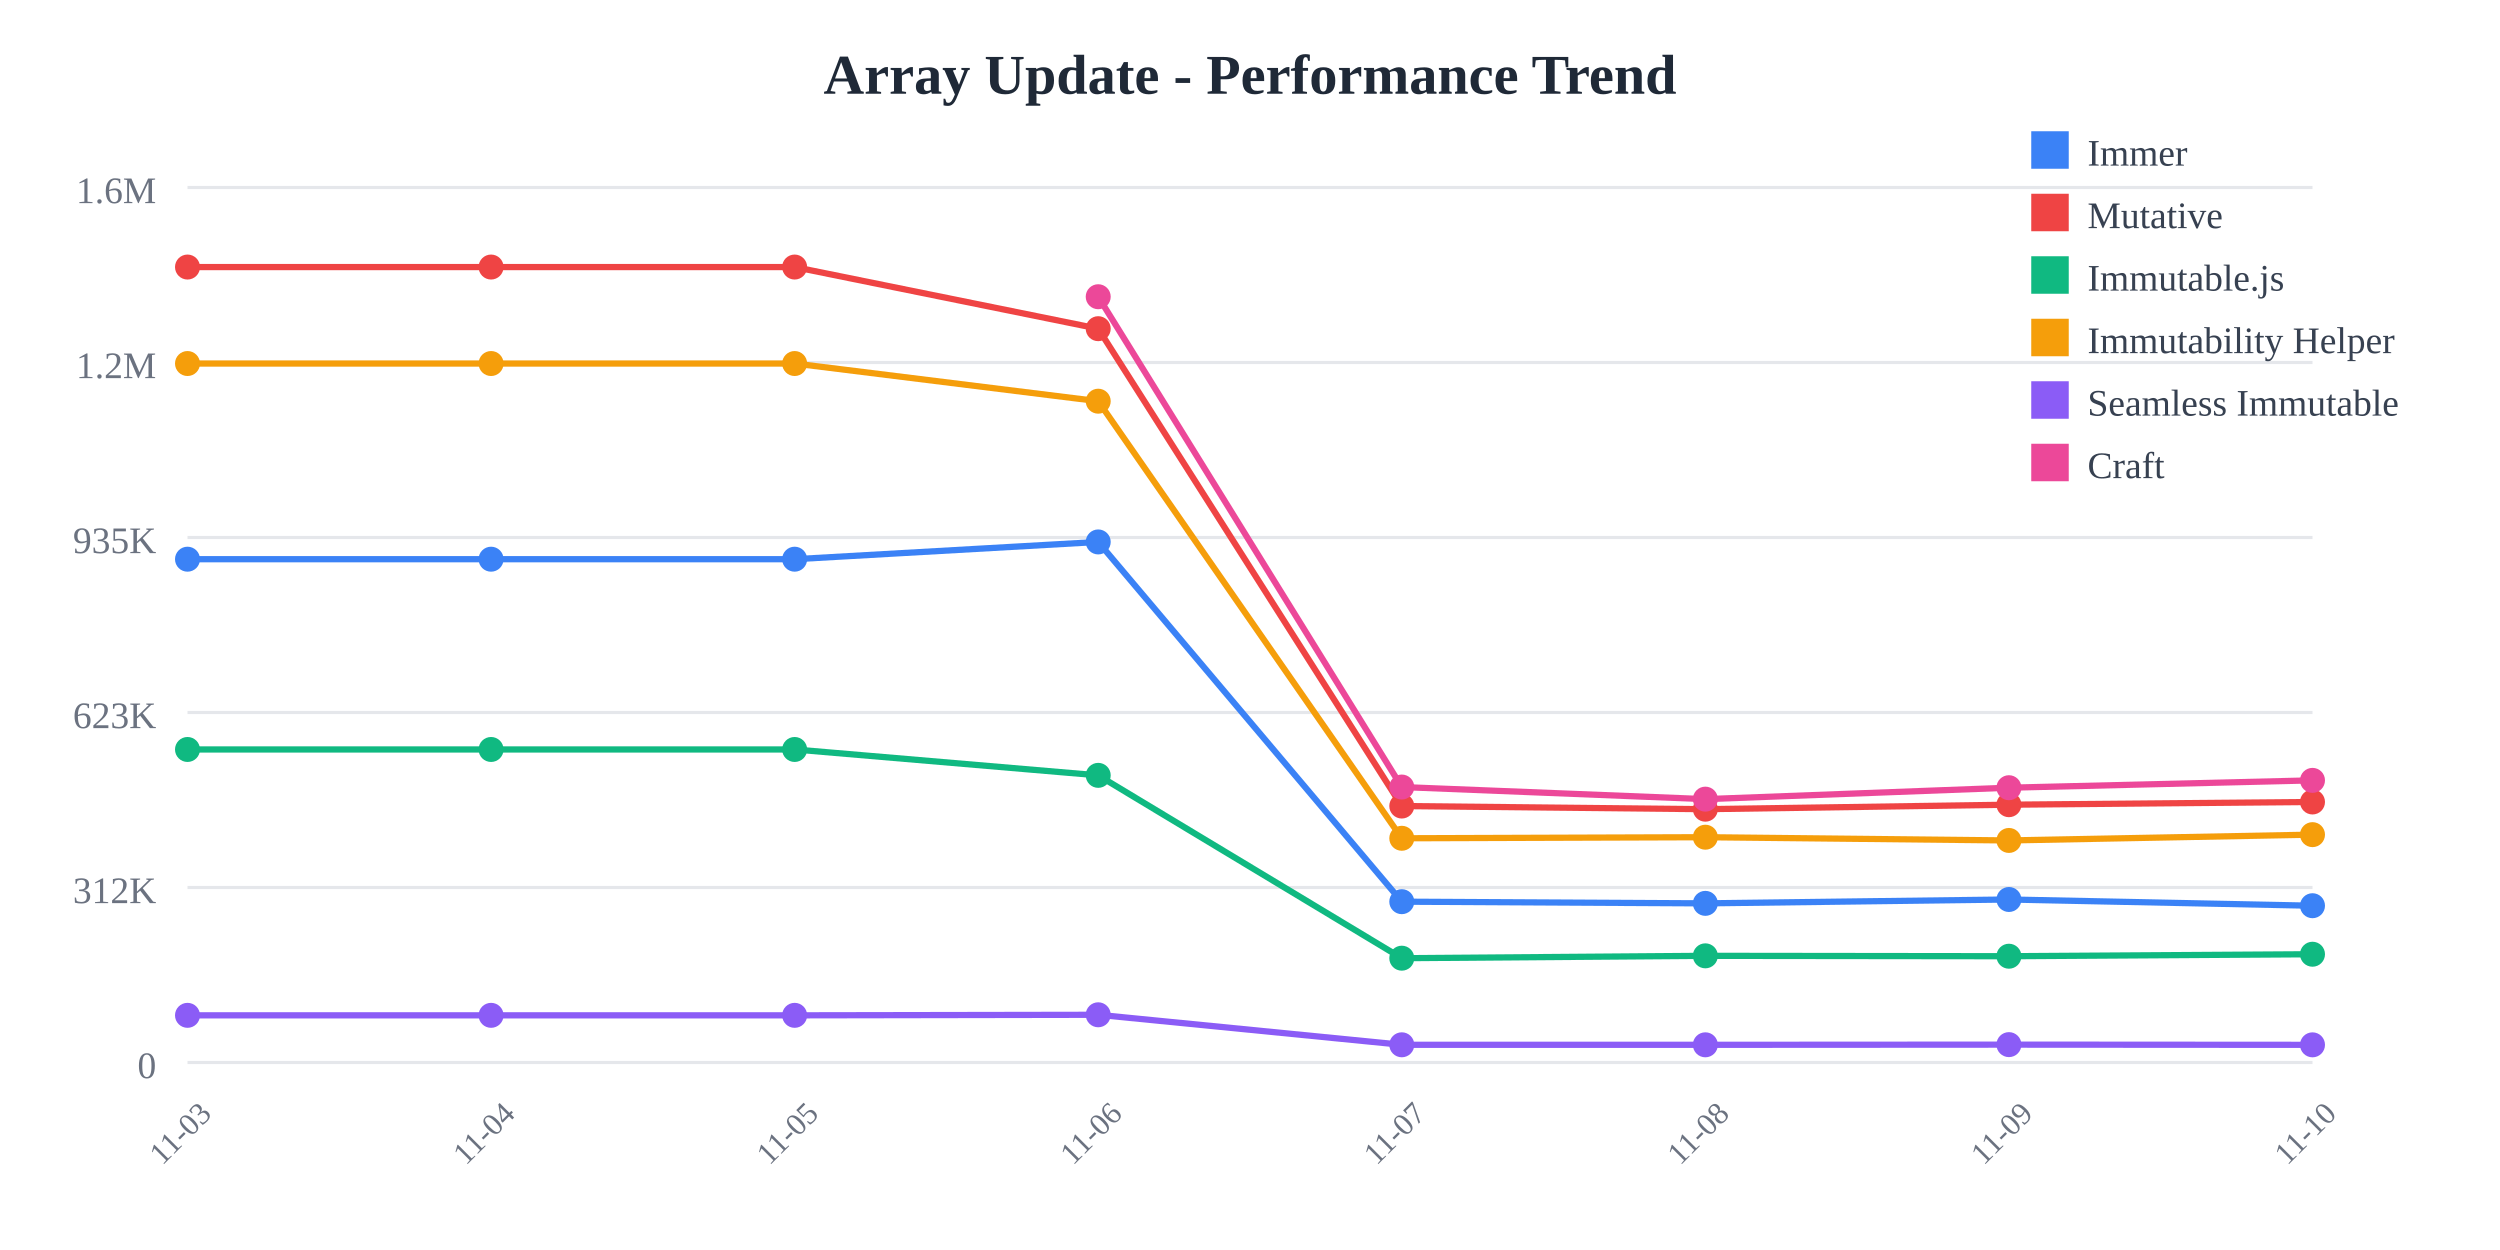
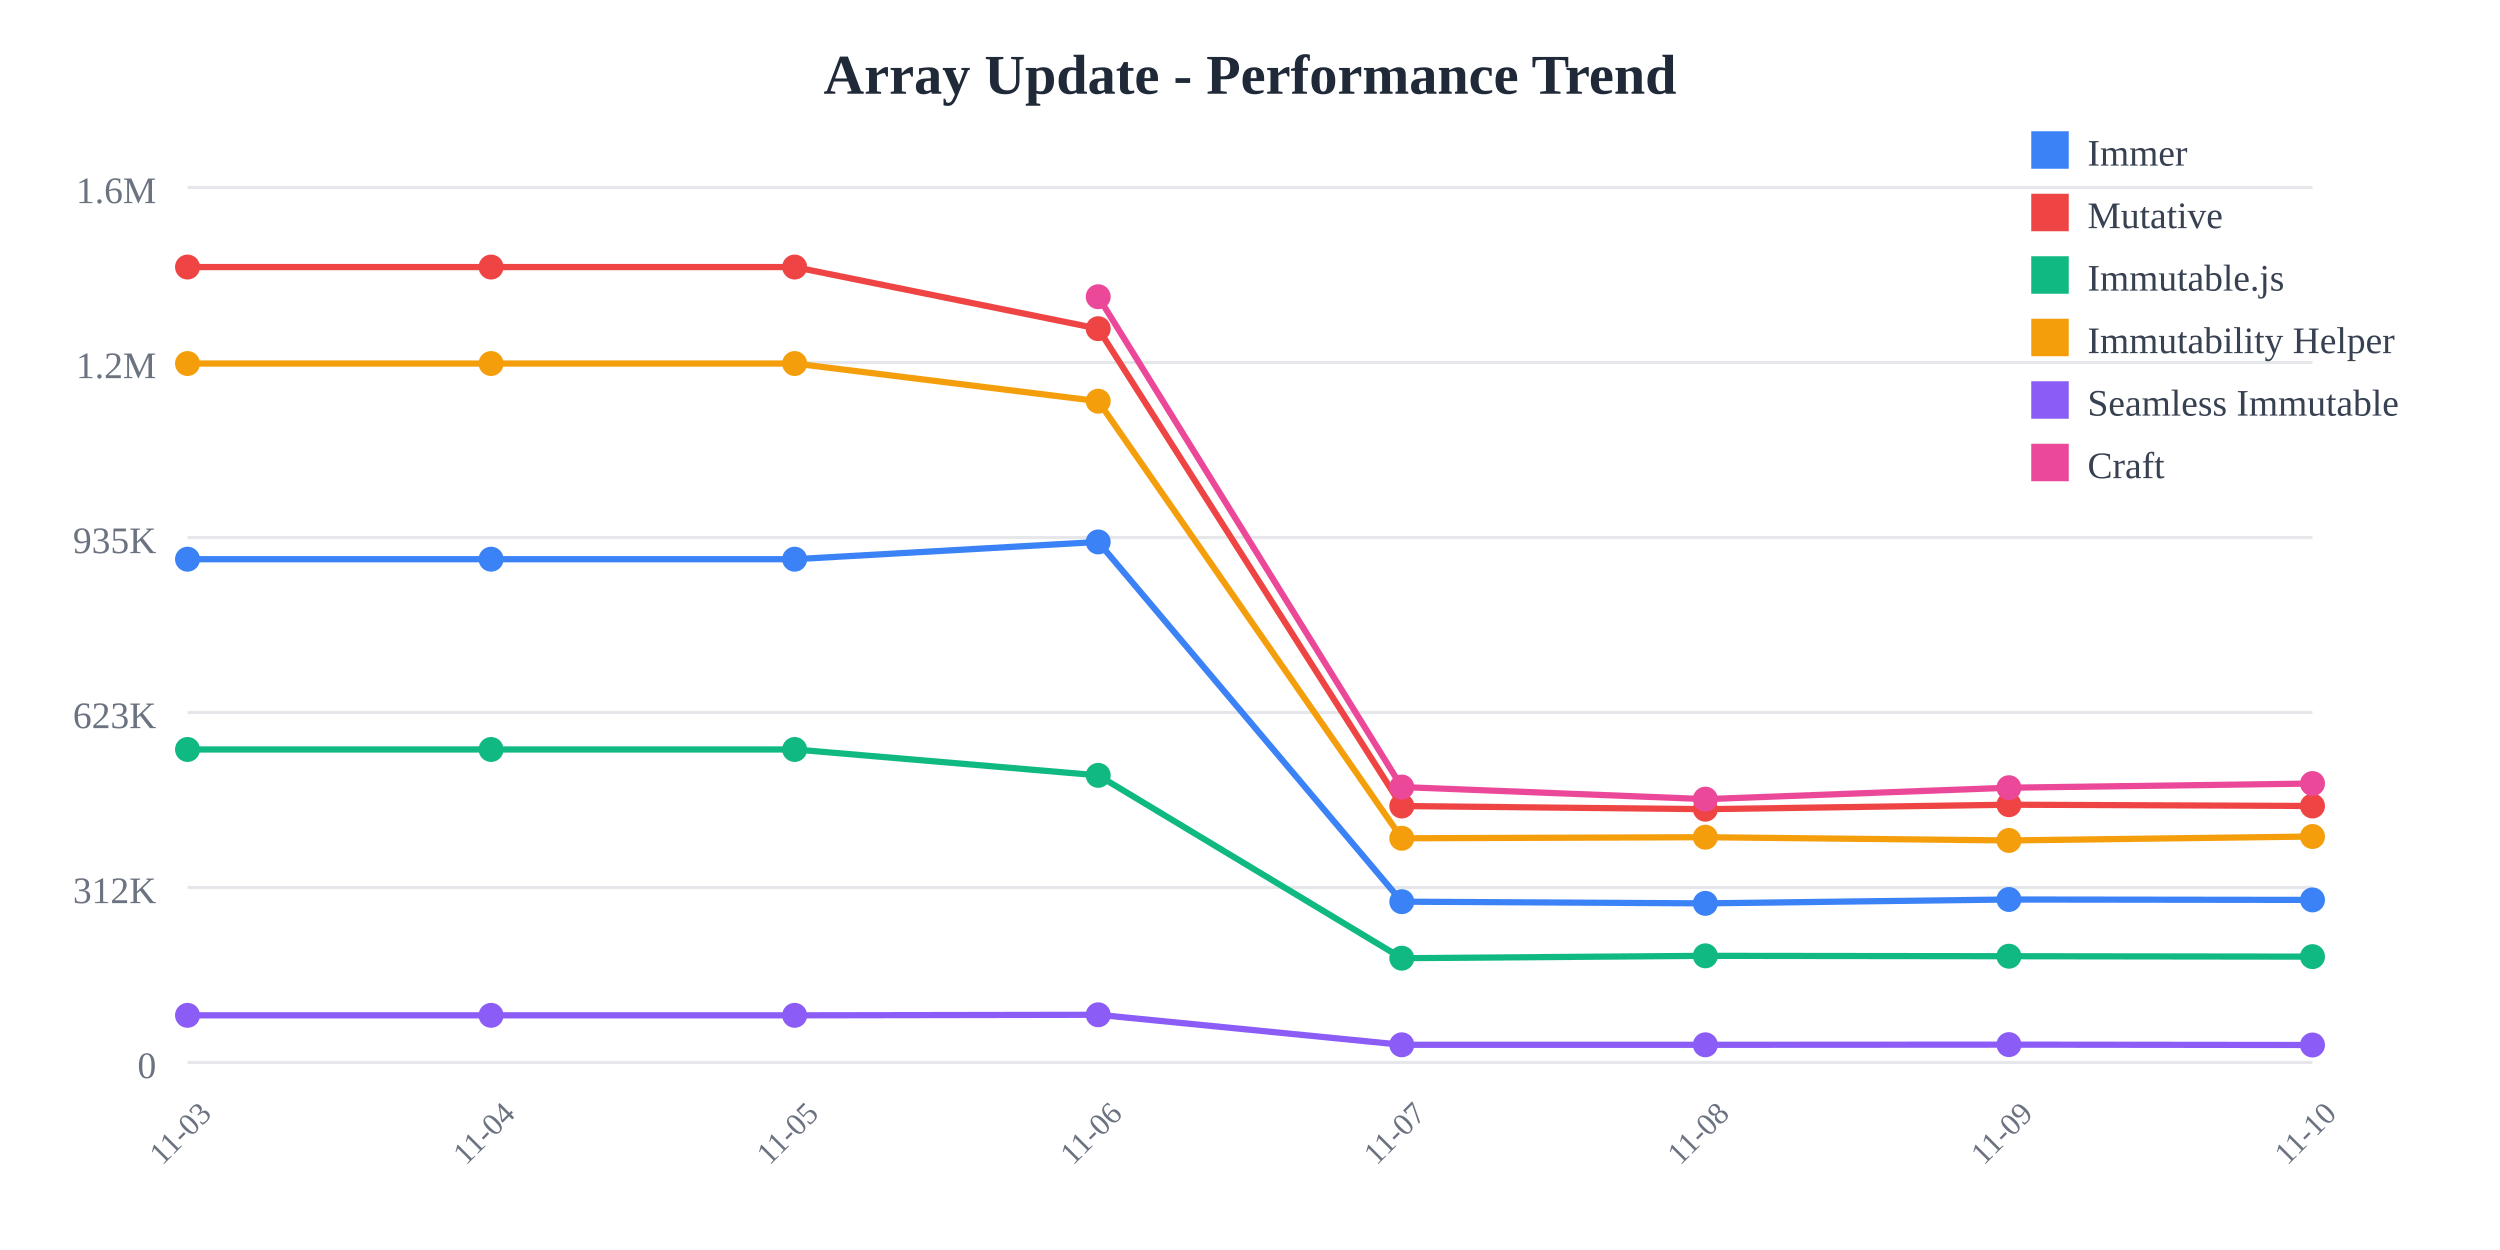
<svg xmlns="http://www.w3.org/2000/svg" width="800" height="400">
  <rect width="800" height="400" fill="white" />
  <text x="400" y="30" text-anchor="middle" font-size="18" font-weight="bold" fill="#1f2937">
    Array Update - Performance Trend
  </text>
  <line x1="60" y1="60" x2="740" y2="60" stroke="#e5e7eb" stroke-width="1" />
  <text x="50" y="65" text-anchor="end" font-size="12" fill="#6b7280">
    1.6M
  </text>
  <line x1="60" y1="116" x2="740" y2="116" stroke="#e5e7eb" stroke-width="1" />
  <text x="50" y="121" text-anchor="end" font-size="12" fill="#6b7280">
    1.2M
  </text>
  <line x1="60" y1="172" x2="740" y2="172" stroke="#e5e7eb" stroke-width="1" />
  <text x="50" y="177" text-anchor="end" font-size="12" fill="#6b7280">
    935K
  </text>
  <line x1="60" y1="228" x2="740" y2="228" stroke="#e5e7eb" stroke-width="1" />
  <text x="50" y="233" text-anchor="end" font-size="12" fill="#6b7280">
    623K
  </text>
  <line x1="60" y1="284" x2="740" y2="284" stroke="#e5e7eb" stroke-width="1" />
  <text x="50" y="289" text-anchor="end" font-size="12" fill="#6b7280">
    312K
  </text>
  <line x1="60" y1="340" x2="740" y2="340" stroke="#e5e7eb" stroke-width="1" />
  <text x="50" y="345" text-anchor="end" font-size="12" fill="#6b7280">
    0
  </text>
  <text x="60" y="365" text-anchor="middle" font-size="10" fill="#6b7280" transform="rotate(-45, 60, 365)">
    11-03
  </text>
  <text x="157.143" y="365" text-anchor="middle" font-size="10" fill="#6b7280" transform="rotate(-45, 157.1429, 365)">
    11-04
  </text>
  <text x="254.286" y="365" text-anchor="middle" font-size="10" fill="#6b7280" transform="rotate(-45, 254.2857, 365)">
    11-05
  </text>
  <text x="351.429" y="365" text-anchor="middle" font-size="10" fill="#6b7280" transform="rotate(-45, 351.4286, 365)">
    11-06
  </text>
  <text x="448.571" y="365" text-anchor="middle" font-size="10" fill="#6b7280" transform="rotate(-45, 448.5714, 365)">
    11-07
  </text>
  <text x="545.714" y="365" text-anchor="middle" font-size="10" fill="#6b7280" transform="rotate(-45, 545.7143, 365)">
    11-08
  </text>
  <text x="642.857" y="365" text-anchor="middle" font-size="10" fill="#6b7280" transform="rotate(-45, 642.8571, 365)">
    11-09
  </text>
  <text x="740" y="365" text-anchor="middle" font-size="10" fill="#6b7280" transform="rotate(-45, 740, 365)">
    11-10
  </text>
-   <polyline points="60,178.942 157.143,178.942 254.286,178.942 351.429,173.42 448.571,288.536 545.714,289.075 642.857,287.838 740,289.829" fill="none" stroke="#3b82f6" stroke-width="2" />
+   <polyline points="60,178.942 157.143,178.942 254.286,178.942 351.429,173.42 448.571,288.536 545.714,289.075 642.857,287.838 740,287.971" fill="none" stroke="#3b82f6" stroke-width="2" />
  <circle cx="60" cy="178.942" r="4" fill="#3b82f6" />
  <circle cx="157.143" cy="178.942" r="4" fill="#3b82f6" />
  <circle cx="254.286" cy="178.942" r="4" fill="#3b82f6" />
  <circle cx="351.429" cy="173.42" r="4" fill="#3b82f6" />
  <circle cx="448.571" cy="288.536" r="4" fill="#3b82f6" />
  <circle cx="545.714" cy="289.075" r="4" fill="#3b82f6" />
  <circle cx="642.857" cy="287.838" r="4" fill="#3b82f6" />
-   <circle cx="740" cy="289.829" r="4" fill="#3b82f6" />
-   <polyline points="60,85.455 157.143,85.455 254.286,85.455 351.429,105.179 448.571,257.932 545.714,258.94 642.857,257.504 740,256.634" fill="none" stroke="#ef4444" stroke-width="2" />
+   <circle cx="740" cy="287.971" r="4" fill="#3b82f6" />
+   <polyline points="60,85.455 157.143,85.455 254.286,85.455 351.429,105.179 448.571,257.932 545.714,258.94 642.857,257.504 740,257.918" fill="none" stroke="#ef4444" stroke-width="2" />
  <circle cx="60" cy="85.455" r="4" fill="#ef4444" />
  <circle cx="157.143" cy="85.455" r="4" fill="#ef4444" />
  <circle cx="254.286" cy="85.455" r="4" fill="#ef4444" />
  <circle cx="351.429" cy="105.179" r="4" fill="#ef4444" />
  <circle cx="448.571" cy="257.932" r="4" fill="#ef4444" />
  <circle cx="545.714" cy="258.94" r="4" fill="#ef4444" />
  <circle cx="642.857" cy="257.504" r="4" fill="#ef4444" />
-   <circle cx="740" cy="256.634" r="4" fill="#ef4444" />
-   <polyline points="60,239.832 157.143,239.832 254.286,239.832 351.429,248.114 448.571,306.62 545.714,305.867 642.857,305.99 740,305.355" fill="none" stroke="#10b981" stroke-width="2" />
+   <circle cx="740" cy="257.918" r="4" fill="#ef4444" />
+   <polyline points="60,239.832 157.143,239.832 254.286,239.832 351.429,248.114 448.571,306.62 545.714,305.867 642.857,305.99 740,306.123" fill="none" stroke="#10b981" stroke-width="2" />
  <circle cx="60" cy="239.832" r="4" fill="#10b981" />
  <circle cx="157.143" cy="239.832" r="4" fill="#10b981" />
  <circle cx="254.286" cy="239.832" r="4" fill="#10b981" />
  <circle cx="351.429" cy="248.114" r="4" fill="#10b981" />
  <circle cx="448.571" cy="306.62" r="4" fill="#10b981" />
  <circle cx="545.714" cy="305.867" r="4" fill="#10b981" />
  <circle cx="642.857" cy="305.99" r="4" fill="#10b981" />
-   <circle cx="740" cy="305.355" r="4" fill="#10b981" />
-   <polyline points="60,116.329 157.143,116.329 254.286,116.329 351.429,128.383 448.571,268.25 545.714,267.906 642.857,268.944 740,267.086" fill="none" stroke="#f59e0b" stroke-width="2" />
+   <circle cx="740" cy="306.123" r="4" fill="#10b981" />
+   <polyline points="60,116.329 157.143,116.329 254.286,116.329 351.429,128.383 448.571,268.25 545.714,267.906 642.857,268.944 740,267.685" fill="none" stroke="#f59e0b" stroke-width="2" />
  <circle cx="60" cy="116.329" r="4" fill="#f59e0b" />
  <circle cx="157.143" cy="116.329" r="4" fill="#f59e0b" />
  <circle cx="254.286" cy="116.329" r="4" fill="#f59e0b" />
  <circle cx="351.429" cy="128.383" r="4" fill="#f59e0b" />
  <circle cx="448.571" cy="268.25" r="4" fill="#f59e0b" />
  <circle cx="545.714" cy="267.906" r="4" fill="#f59e0b" />
  <circle cx="642.857" cy="268.944" r="4" fill="#f59e0b" />
-   <circle cx="740" cy="267.086" r="4" fill="#f59e0b" />
-   <polyline points="60,324.908 157.143,324.908 254.286,324.908 351.429,324.732 448.571,334.335 545.714,334.341 642.857,334.281 740,334.349" fill="none" stroke="#8b5cf6" stroke-width="2" />
+   <circle cx="740" cy="267.685" r="4" fill="#f59e0b" />
+   <polyline points="60,324.908 157.143,324.908 254.286,324.908 351.429,324.732 448.571,334.335 545.714,334.341 642.857,334.281 740,334.399" fill="none" stroke="#8b5cf6" stroke-width="2" />
  <circle cx="60" cy="324.908" r="4" fill="#8b5cf6" />
  <circle cx="157.143" cy="324.908" r="4" fill="#8b5cf6" />
  <circle cx="254.286" cy="324.908" r="4" fill="#8b5cf6" />
  <circle cx="351.429" cy="324.732" r="4" fill="#8b5cf6" />
  <circle cx="448.571" cy="334.335" r="4" fill="#8b5cf6" />
  <circle cx="545.714" cy="334.341" r="4" fill="#8b5cf6" />
  <circle cx="642.857" cy="334.281" r="4" fill="#8b5cf6" />
-   <circle cx="740" cy="334.349" r="4" fill="#8b5cf6" />
-   <polyline points="351.429,94.952 448.571,251.853 545.714,255.725 642.857,252.066 740,249.718" fill="none" stroke="#ec4899" stroke-width="2" />
+   <circle cx="740" cy="334.399" r="4" fill="#8b5cf6" />
+   <polyline points="351.429,94.952 448.571,251.853 545.714,255.725 642.857,252.066 740,250.73" fill="none" stroke="#ec4899" stroke-width="2" />
  <circle cx="351.429" cy="94.952" r="4" fill="#ec4899" />
  <circle cx="448.571" cy="251.853" r="4" fill="#ec4899" />
  <circle cx="545.714" cy="255.725" r="4" fill="#ec4899" />
  <circle cx="642.857" cy="252.066" r="4" fill="#ec4899" />
-   <circle cx="740" cy="249.718" r="4" fill="#ec4899" />
+   <circle cx="740" cy="250.73" r="4" fill="#ec4899" />
  <rect x="650" y="42" width="12" height="12" fill="#3b82f6" />
  <text x="668" y="53" font-size="12" fill="#374151">Immer</text>
  <rect x="650" y="62" width="12" height="12" fill="#ef4444" />
  <text x="668" y="73" font-size="12" fill="#374151">Mutative</text>
  <rect x="650" y="82" width="12" height="12" fill="#10b981" />
  <text x="668" y="93" font-size="12" fill="#374151">Immutable.js</text>
  <rect x="650" y="102" width="12" height="12" fill="#f59e0b" />
  <text x="668" y="113" font-size="12" fill="#374151">Immutability Helper</text>
  <rect x="650" y="122" width="12" height="12" fill="#8b5cf6" />
  <text x="668" y="133" font-size="12" fill="#374151">Seamless Immutable</text>
  <rect x="650" y="142" width="12" height="12" fill="#ec4899" />
  <text x="668" y="153" font-size="12" fill="#374151">Craft</text>
</svg>
